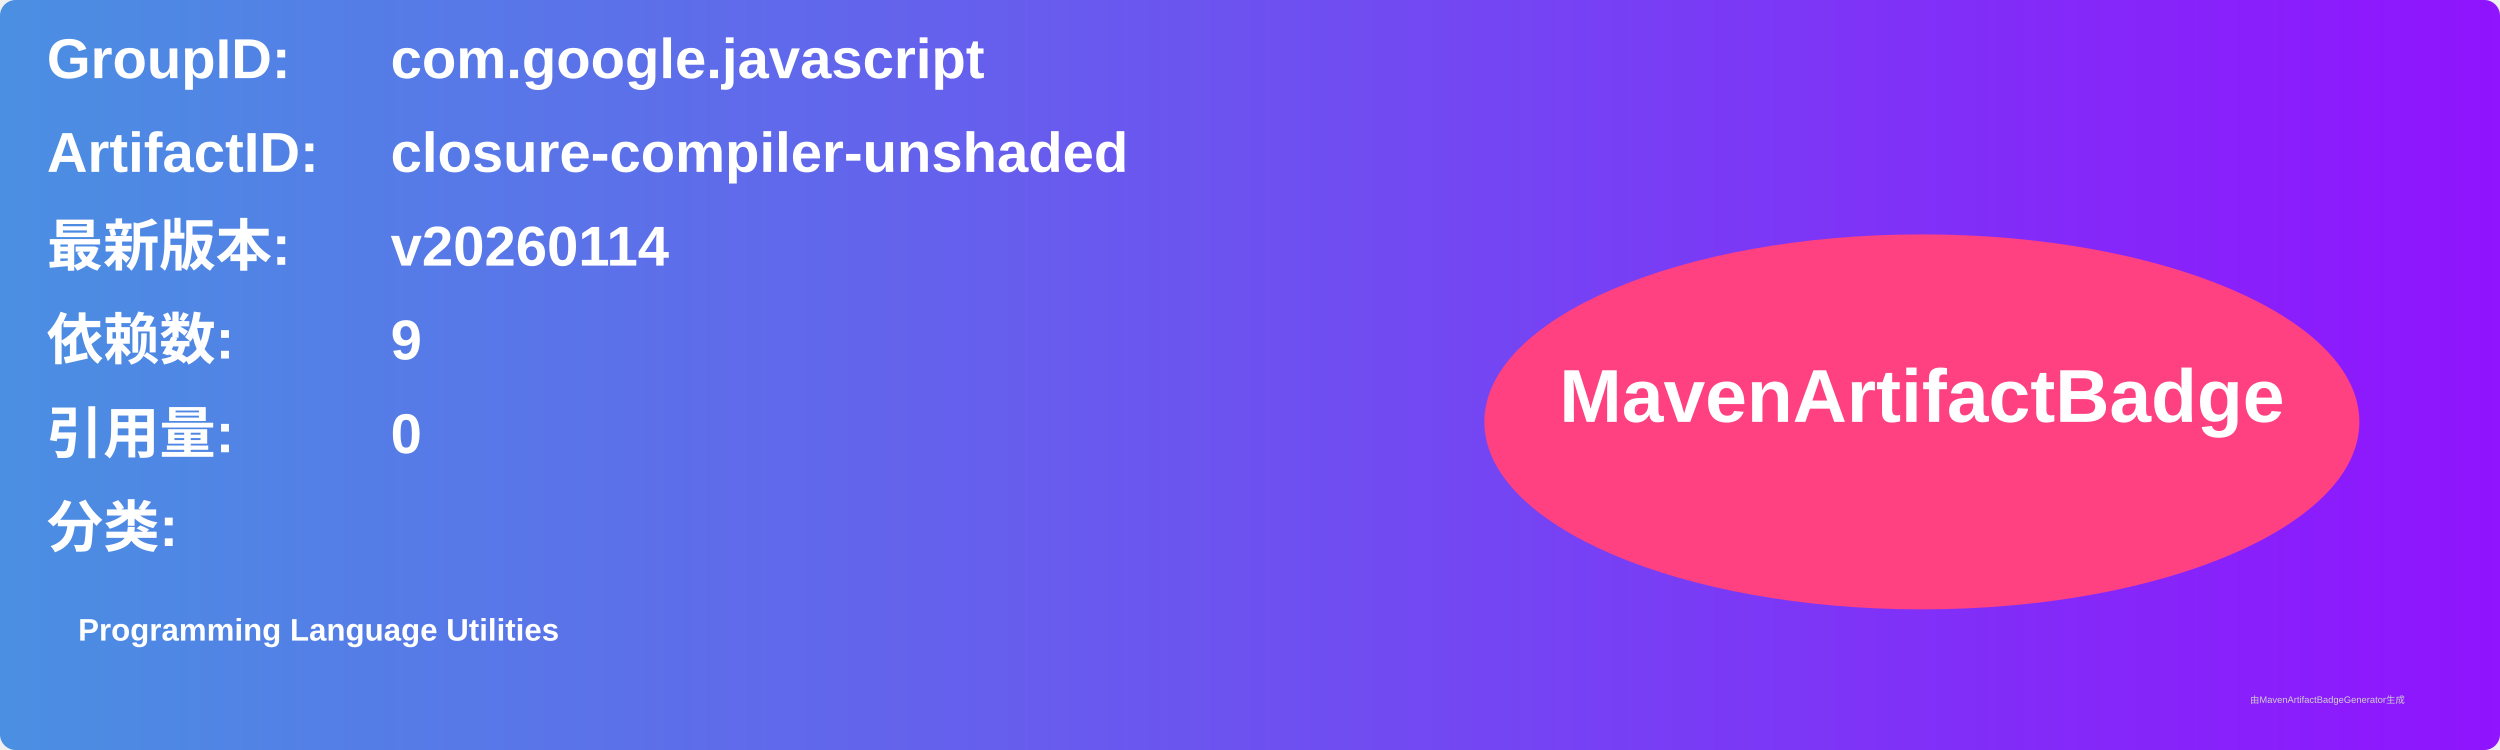
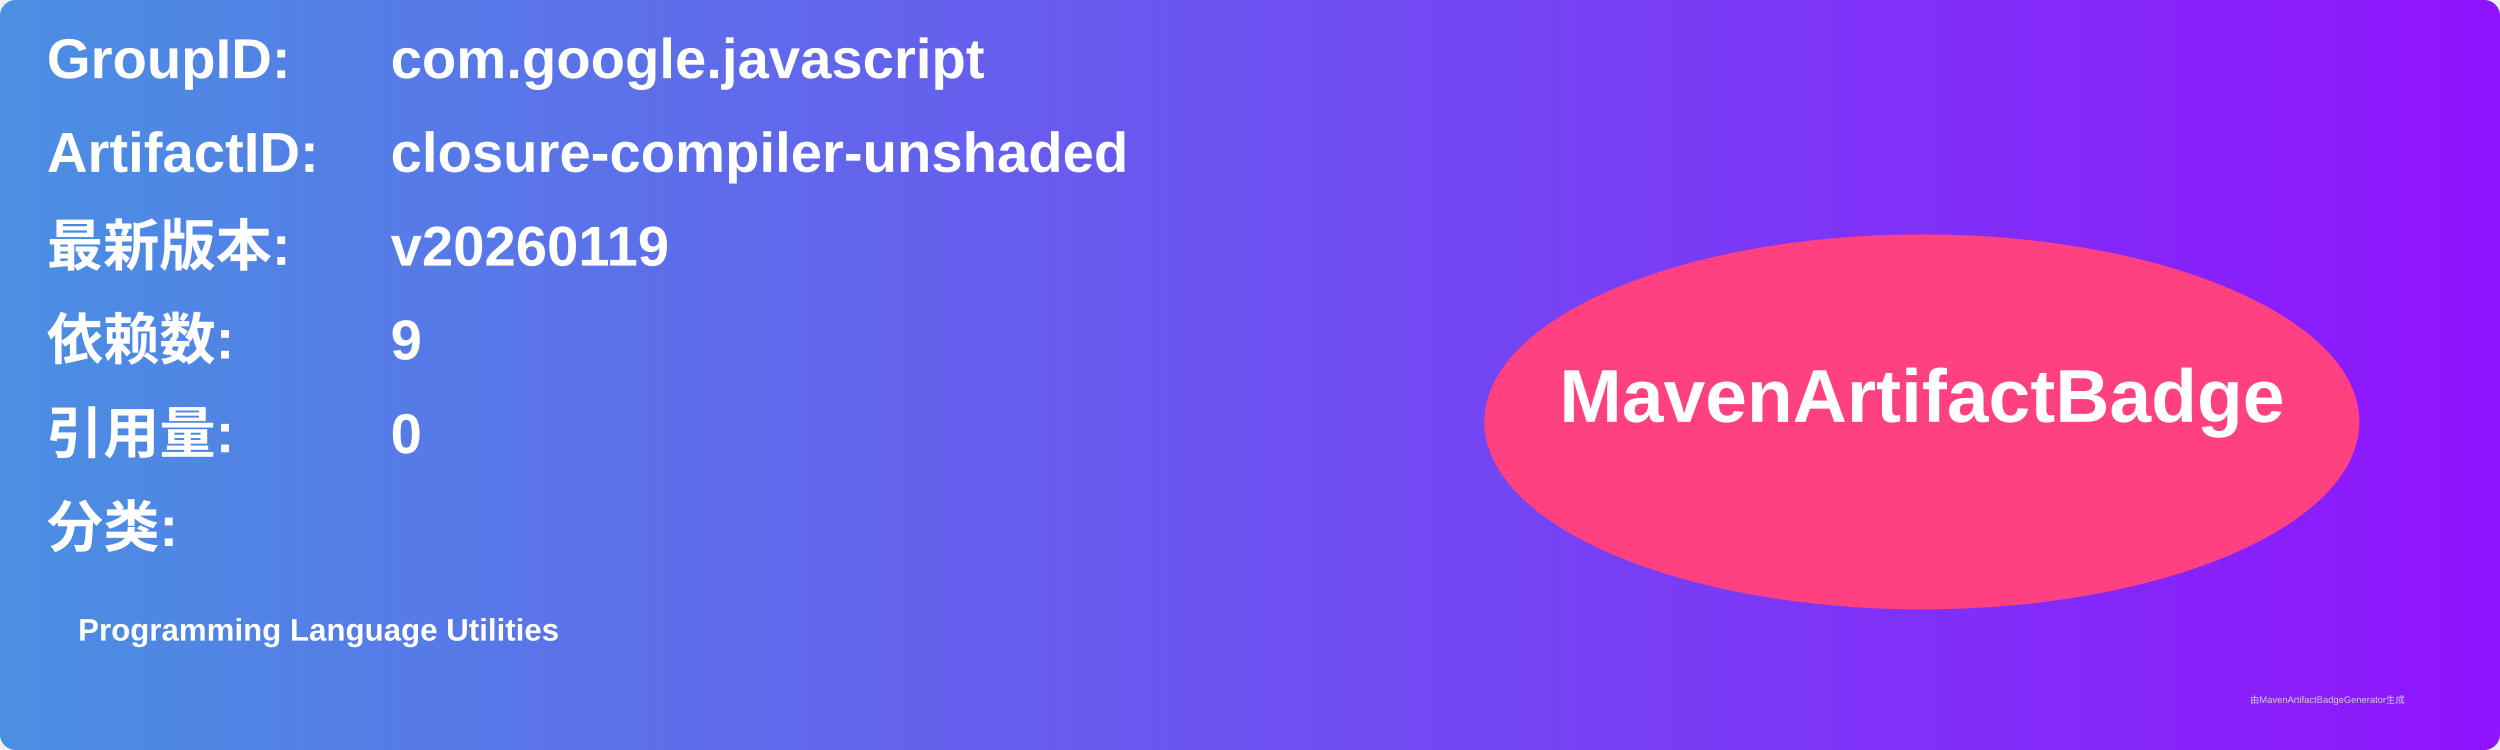
<svg xmlns="http://www.w3.org/2000/svg" width="800" height="240" viewBox="0 0 800 240">
  <linearGradient id="grad" x1="0%" y1="0%" x2="100%" y2="0%">
    <stop offset="0%" stop-color="#4a90e2" />
    <stop offset="100%" stop-color="#9013fe" />
  </linearGradient>
  <rect width="100%" height="100%" rx="5" ry="5" fill="url(#grad)" />
  <g transform="translate(15, 15)">
    <text x="0" y="10" font-family="Arial" font-size="18" fill="white" font-weight="bold" width="260">GroupID:</text>
    <text x="110" y="10" font-family="Arial" font-size="18" fill="white" font-weight="bold" width="460">com.google.javascript</text>
    <text x="0" y="40" font-family="Arial" font-size="18" fill="white" font-weight="bold" width="260">ArtifactID:</text>
    <text x="110" y="40" font-family="Arial" font-size="18" fill="white" font-weight="bold" width="460">closure-compiler-unshaded</text>
    <text x="0" y="70" font-family="Arial" font-size="18" fill="white" font-weight="bold">最新版本:</text>
    <text x="110" y="70" font-family="Arial" font-size="18" fill="white" font-weight="bold">
-       <tspan font-weight="bold">v20260114</tspan>
+       <tspan font-weight="bold">v20260119</tspan>
    </text>
    <text x="0" y="100" font-family="Arial" font-size="18" fill="white" font-weight="bold">依赖数: </text>
    <text x="110" y="100" font-family="Arial" font-size="18" fill="white">
      <tspan font-weight="bold">9</tspan>
    </text>
    <text x="0" y="130" font-family="Arial" font-size="18" fill="white" font-weight="bold">引用量: </text>
    <text x="110" y="130" font-family="Arial" font-size="18" fill="white">
      <tspan font-weight="bold">0</tspan>
    </text>
    <text x="0" y="160" font-family="Arial" font-size="18" fill="white" font-weight="bold">分类:</text>
    <text x="10" y="190" font-family="Arial" font-size="10" fill="white">
      <tspan font-weight="bold">Programming Language Utilities</tspan>
    </text>
    <ellipse cx="600" cy="120" rx="140" ry="60" fill="#ff4081" />
    <text x="600" y="120" text-anchor="middle" font-family="Arial" font-size="24" fill="white" font-weight="bold">MavenArtifactBadge</text>
  </g>
  <text x="720" y="225" font-family="Arial" font-size="3" fill="#d0d0d0">由MavenArtifactBadgeGenerator生成</text>
</svg>
